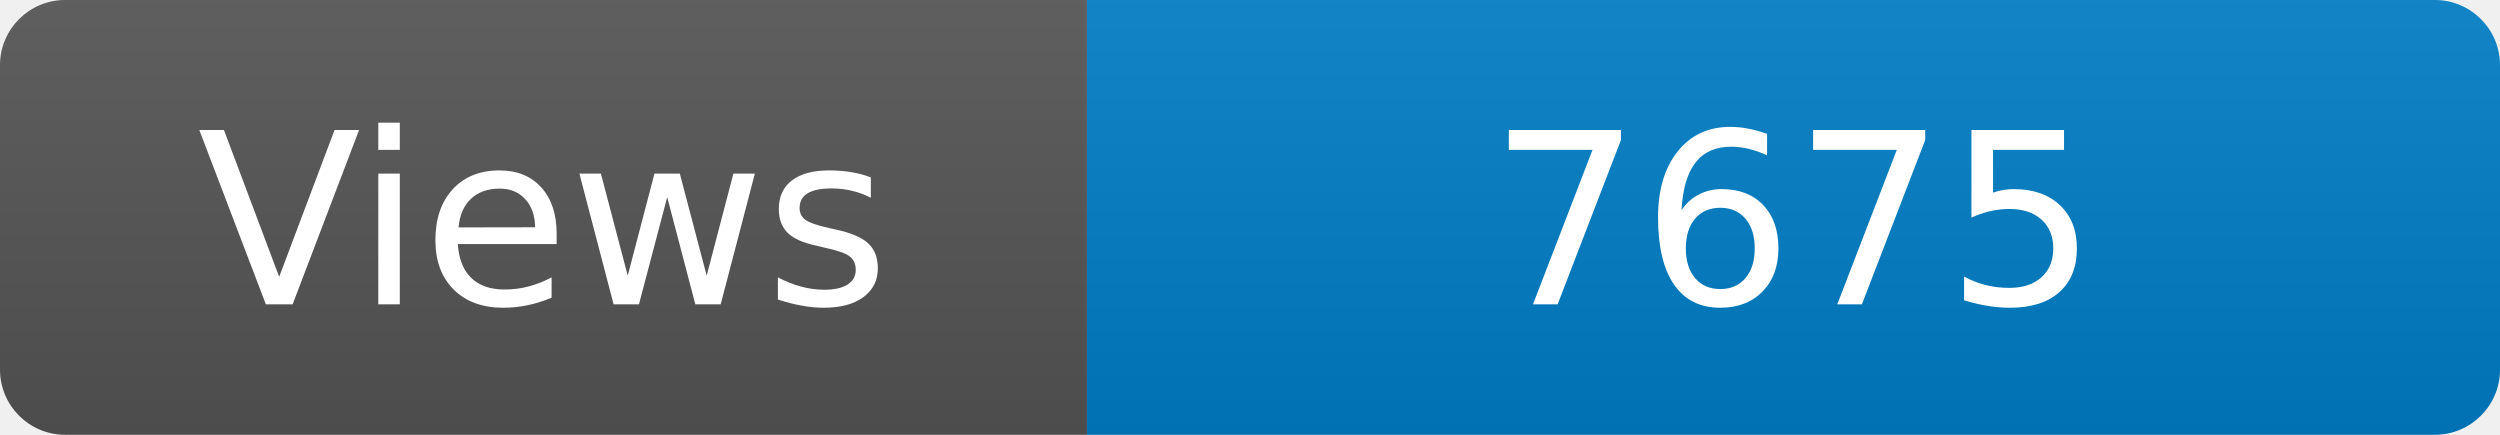
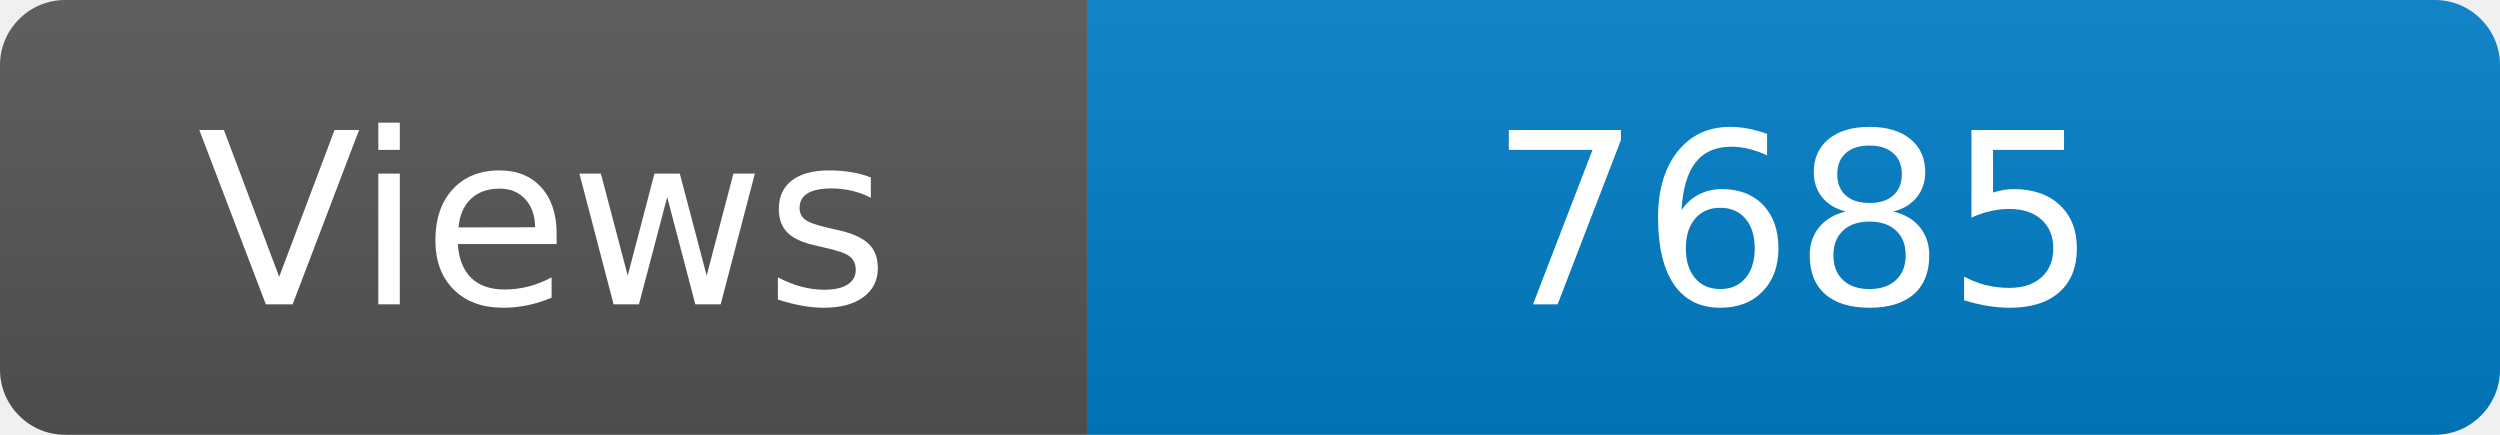
<svg xmlns="http://www.w3.org/2000/svg" width="115" height="20" role="img" aria-label="Maintained?: yes">
  <linearGradient id="s" x2="0" y2="100%">
    <stop offset="0" stop-color="#bbb" stop-opacity=".1" />
    <stop offset="1" stop-opacity=".1" />
  </linearGradient>
  <clipPath id="r">
    <rect width="115" height="20" rx="3" fill="#fff" />
  </clipPath>
  <g clip-path="url(#r)">
    <rect width="50" height="20" fill="#555" />
    <rect x="50" width="160" height="20" fill="#007ec6" />
    <rect width="115" height="20" fill="url(#s)" />
  </g>
  <g fill="#fff" text-anchor="middle" font-family="Verdana,Geneva,DejaVu Sans,sans-serif" font-size="110">
    <text x="250" y="140" transform="scale(.1)" fill="#fff">Views</text>
-     <text x="825" y="140" transform="scale(.1)" fill="#fff">7675</text>
+     <text x="825" y="140" transform="scale(.1)" fill="#fff">7685</text>
  </g>
</svg>
